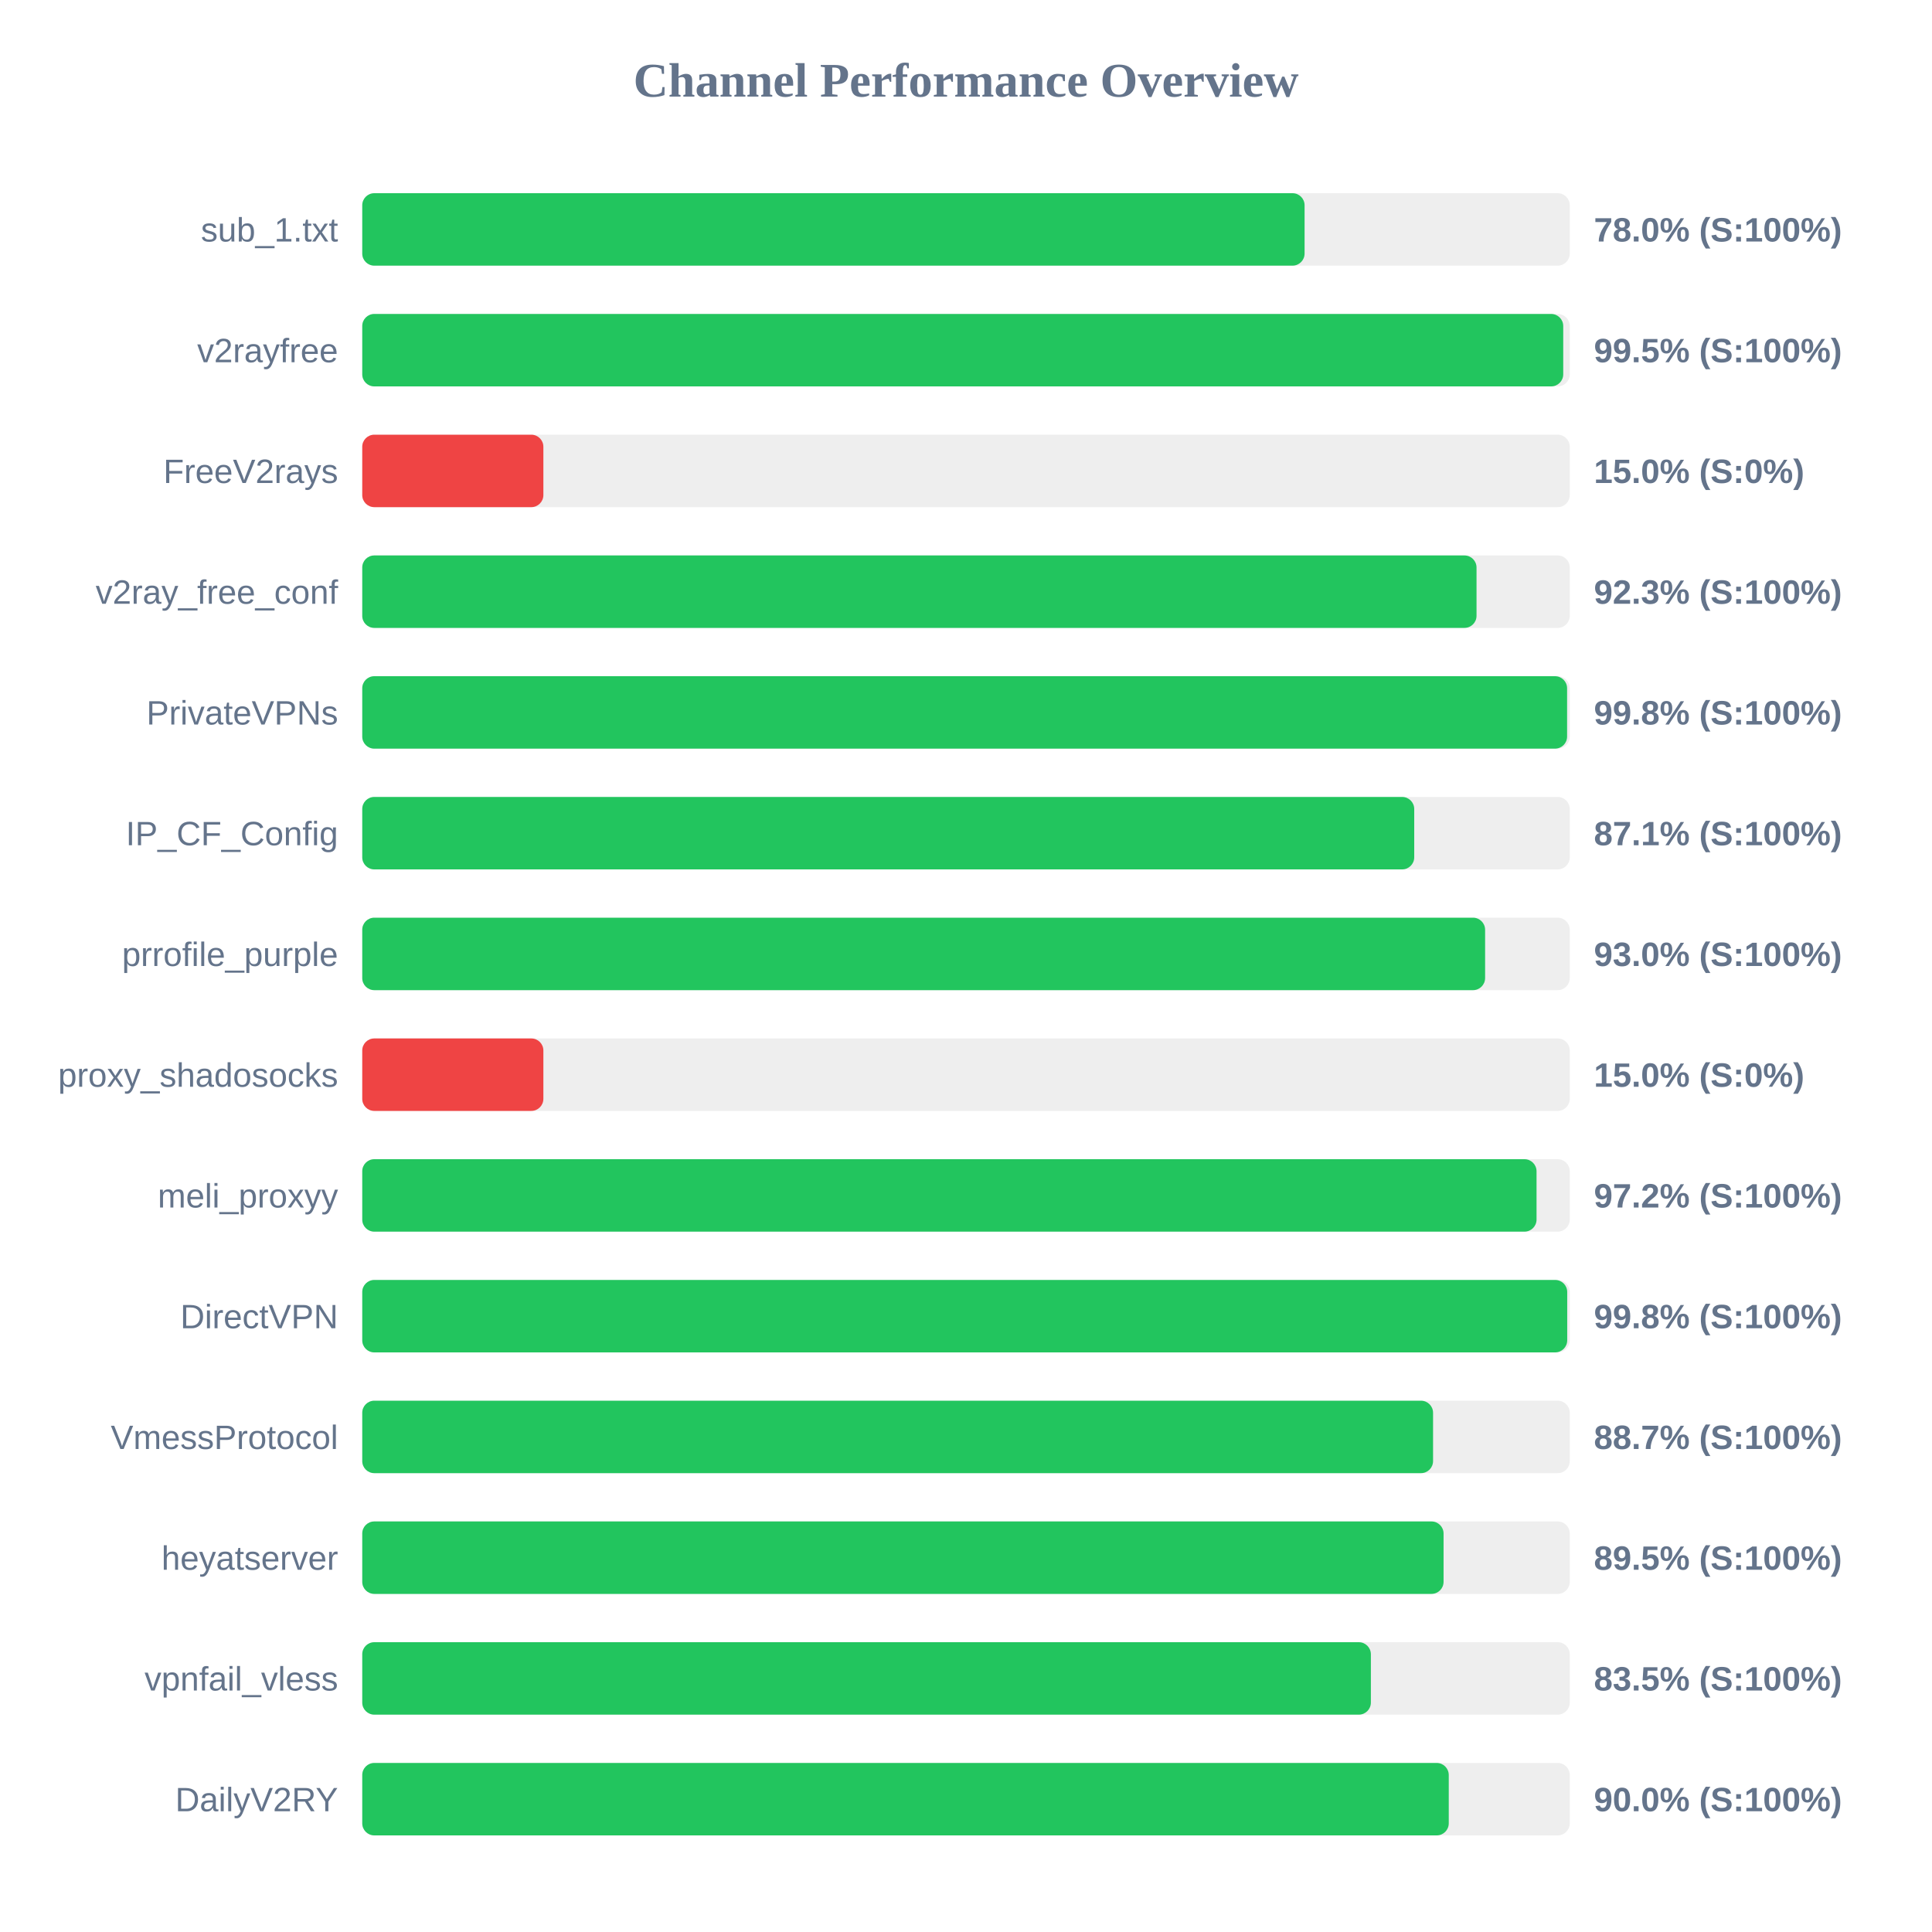
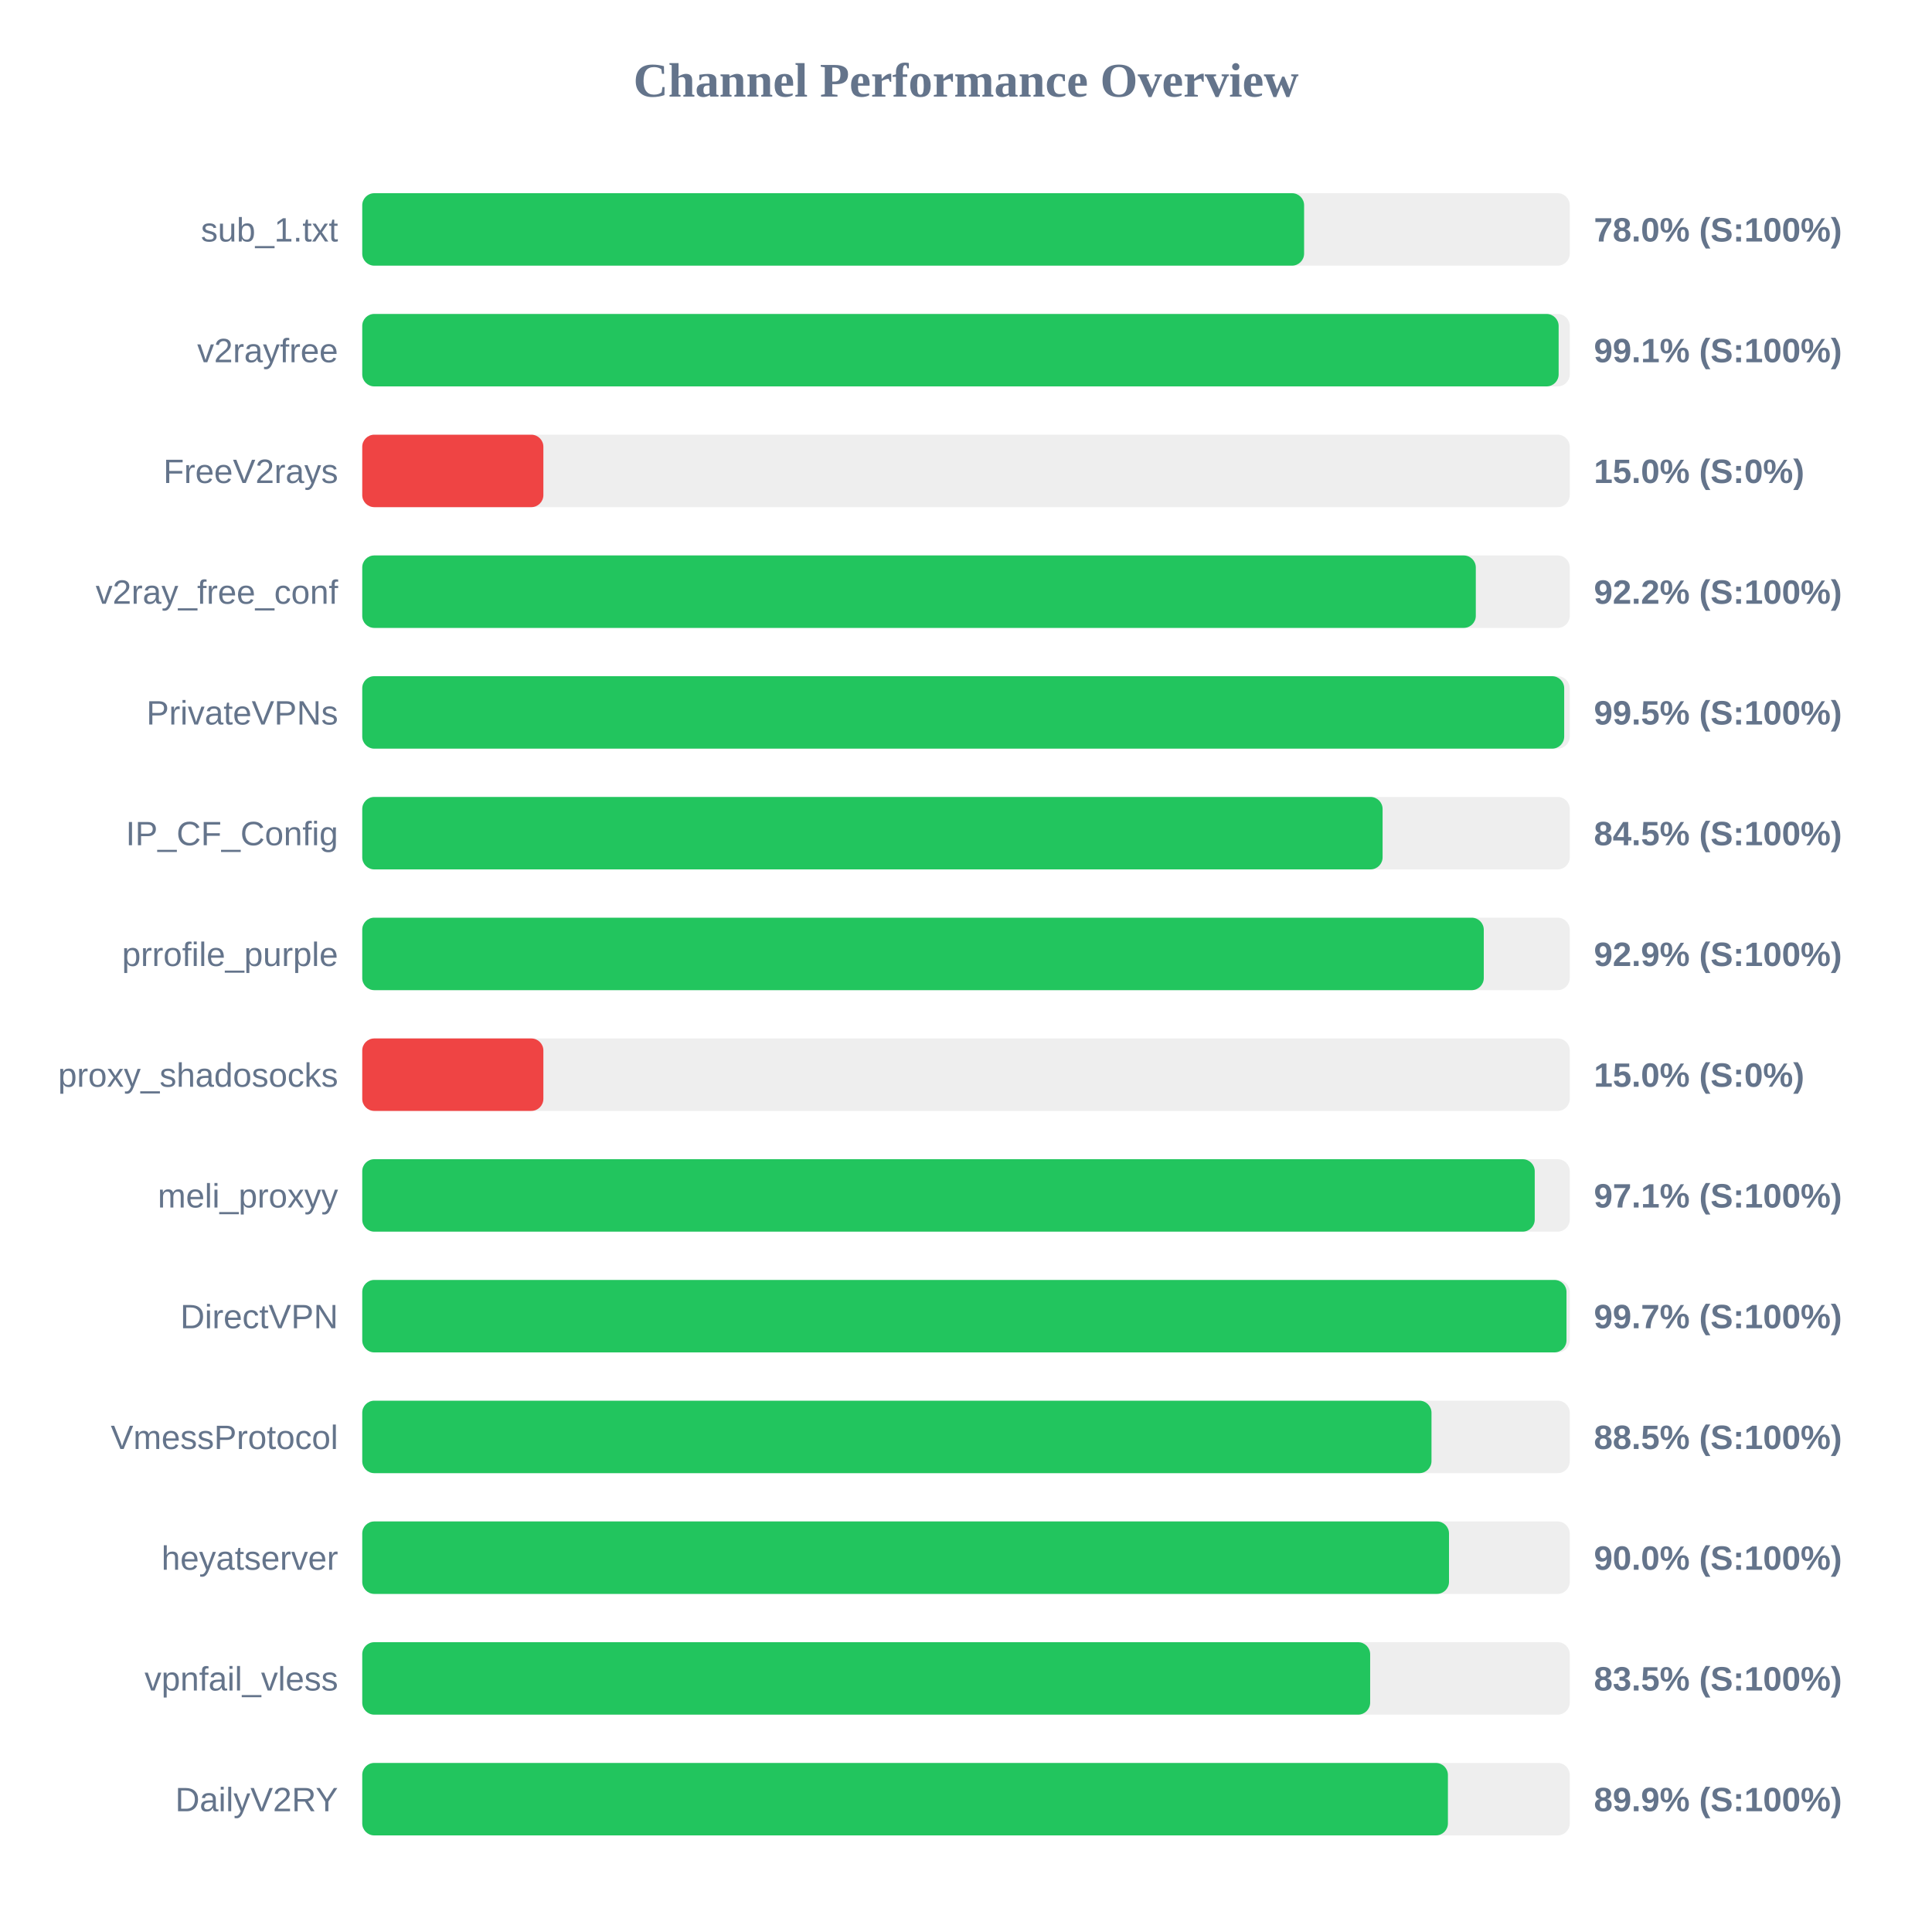
<svg xmlns="http://www.w3.org/2000/svg" width="800" height="800" version="1.1">
  <style>
        .row { font: 14px Arial; fill: #64748b; }
        .score { font: bold 14px Arial; fill: #64748b; }
    </style>
  <text x="400" y="40" text-anchor="middle" font-size="20px" font-weight="bold" fill="#64748b">Channel Performance Overview</text>
  <rect x="150" y="80" width="500" height="30" fill="#eee" rx="5" />
-   <rect x="150" y="80" width="390.2" height="30" fill="#22c55e" rx="5" />
+   <rect x="150" y="80" width="390.0" height="30" fill="#22c55e" rx="5" />
  <text x="140" y="100" text-anchor="end" class="row">sub_1.txt</text>
  <text x="660" y="100" text-anchor="start" class="score">78.0% (S:100%)</text>
  <rect x="150" y="130" width="500" height="30" fill="#eee" rx="5" />
-   <rect x="150" y="130" width="497.3" height="30" fill="#22c55e" rx="5" />
+   <rect x="150" y="130" width="495.4" height="30" fill="#22c55e" rx="5" />
  <text x="140" y="150" text-anchor="end" class="row">v2rayfree</text>
-   <text x="660" y="150" text-anchor="start" class="score">99.5% (S:100%)</text>
+   <text x="660" y="150" text-anchor="start" class="score">99.1% (S:100%)</text>
  <rect x="150" y="180" width="500" height="30" fill="#eee" rx="5" />
  <rect x="150" y="180" width="75.0" height="30" fill="#ef4444" rx="5" />
  <text x="140" y="200" text-anchor="end" class="row">FreeV2rays</text>
  <text x="660" y="200" text-anchor="start" class="score">15.0% (S:0%)</text>
  <rect x="150" y="230" width="500" height="30" fill="#eee" rx="5" />
-   <rect x="150" y="230" width="461.4" height="30" fill="#22c55e" rx="5" />
+   <rect x="150" y="230" width="461.1" height="30" fill="#22c55e" rx="5" />
  <text x="140" y="250" text-anchor="end" class="row">v2ray_free_conf</text>
-   <text x="660" y="250" text-anchor="start" class="score">92.3% (S:100%)</text>
+   <text x="660" y="250" text-anchor="start" class="score">92.2% (S:100%)</text>
  <rect x="150" y="280" width="500" height="30" fill="#eee" rx="5" />
-   <rect x="150" y="280" width="498.9" height="30" fill="#22c55e" rx="5" />
+   <rect x="150" y="280" width="497.7" height="30" fill="#22c55e" rx="5" />
  <text x="140" y="300" text-anchor="end" class="row">PrivateVPNs</text>
-   <text x="660" y="300" text-anchor="start" class="score">99.8% (S:100%)</text>
+   <text x="660" y="300" text-anchor="start" class="score">99.5% (S:100%)</text>
  <rect x="150" y="330" width="500" height="30" fill="#eee" rx="5" />
-   <rect x="150" y="330" width="435.6" height="30" fill="#22c55e" rx="5" />
+   <rect x="150" y="330" width="422.5" height="30" fill="#22c55e" rx="5" />
  <text x="140" y="350" text-anchor="end" class="row">IP_CF_Config</text>
-   <text x="660" y="350" text-anchor="start" class="score">87.1% (S:100%)</text>
+   <text x="660" y="350" text-anchor="start" class="score">84.5% (S:100%)</text>
  <rect x="150" y="380" width="500" height="30" fill="#eee" rx="5" />
-   <rect x="150" y="380" width="464.95" height="30" fill="#22c55e" rx="5" />
+   <rect x="150" y="380" width="464.4" height="30" fill="#22c55e" rx="5" />
  <text x="140" y="400" text-anchor="end" class="row">prrofile_purple</text>
-   <text x="660" y="400" text-anchor="start" class="score">93.0% (S:100%)</text>
+   <text x="660" y="400" text-anchor="start" class="score">92.9% (S:100%)</text>
  <rect x="150" y="430" width="500" height="30" fill="#eee" rx="5" />
  <rect x="150" y="430" width="75.0" height="30" fill="#ef4444" rx="5" />
  <text x="140" y="450" text-anchor="end" class="row">proxy_shadosocks</text>
  <text x="660" y="450" text-anchor="start" class="score">15.0% (S:0%)</text>
  <rect x="150" y="480" width="500" height="30" fill="#eee" rx="5" />
-   <rect x="150" y="480" width="486.25" height="30" fill="#22c55e" rx="5" />
+   <rect x="150" y="480" width="485.5" height="30" fill="#22c55e" rx="5" />
  <text x="140" y="500" text-anchor="end" class="row">meli_proxyy</text>
-   <text x="660" y="500" text-anchor="start" class="score">97.2% (S:100%)</text>
+   <text x="660" y="500" text-anchor="start" class="score">97.1% (S:100%)</text>
  <rect x="150" y="530" width="500" height="30" fill="#eee" rx="5" />
-   <rect x="150" y="530" width="498.95" height="30" fill="#22c55e" rx="5" />
+   <rect x="150" y="530" width="498.65" height="30" fill="#22c55e" rx="5" />
  <text x="140" y="550" text-anchor="end" class="row">DirectVPN</text>
-   <text x="660" y="550" text-anchor="start" class="score">99.8% (S:100%)</text>
+   <text x="660" y="550" text-anchor="start" class="score">99.7% (S:100%)</text>
  <rect x="150" y="580" width="500" height="30" fill="#eee" rx="5" />
-   <rect x="150" y="580" width="443.4" height="30" fill="#22c55e" rx="5" />
+   <rect x="150" y="580" width="442.75" height="30" fill="#22c55e" rx="5" />
  <text x="140" y="600" text-anchor="end" class="row">VmessProtocol</text>
-   <text x="660" y="600" text-anchor="start" class="score">88.7% (S:100%)</text>
+   <text x="660" y="600" text-anchor="start" class="score">88.5% (S:100%)</text>
  <rect x="150" y="630" width="500" height="30" fill="#eee" rx="5" />
-   <rect x="150" y="630" width="447.75" height="30" fill="#22c55e" rx="5" />
+   <rect x="150" y="630" width="450.0" height="30" fill="#22c55e" rx="5" />
  <text x="140" y="650" text-anchor="end" class="row">heyatserver</text>
-   <text x="660" y="650" text-anchor="start" class="score">89.5% (S:100%)</text>
+   <text x="660" y="650" text-anchor="start" class="score">90.0% (S:100%)</text>
  <rect x="150" y="680" width="500" height="30" fill="#eee" rx="5" />
-   <rect x="150" y="680" width="417.65" height="30" fill="#22c55e" rx="5" />
+   <rect x="150" y="680" width="417.35" height="30" fill="#22c55e" rx="5" />
  <text x="140" y="700" text-anchor="end" class="row">vpnfail_vless</text>
  <text x="660" y="700" text-anchor="start" class="score">83.5% (S:100%)</text>
  <rect x="150" y="730" width="500" height="30" fill="#eee" rx="5" />
-   <rect x="150" y="730" width="449.9" height="30" fill="#22c55e" rx="5" />
+   <rect x="150" y="730" width="449.55" height="30" fill="#22c55e" rx="5" />
  <text x="140" y="750" text-anchor="end" class="row">DailyV2RY</text>
-   <text x="660" y="750" text-anchor="start" class="score">90.0% (S:100%)</text>
+   <text x="660" y="750" text-anchor="start" class="score">89.9% (S:100%)</text>
</svg>
